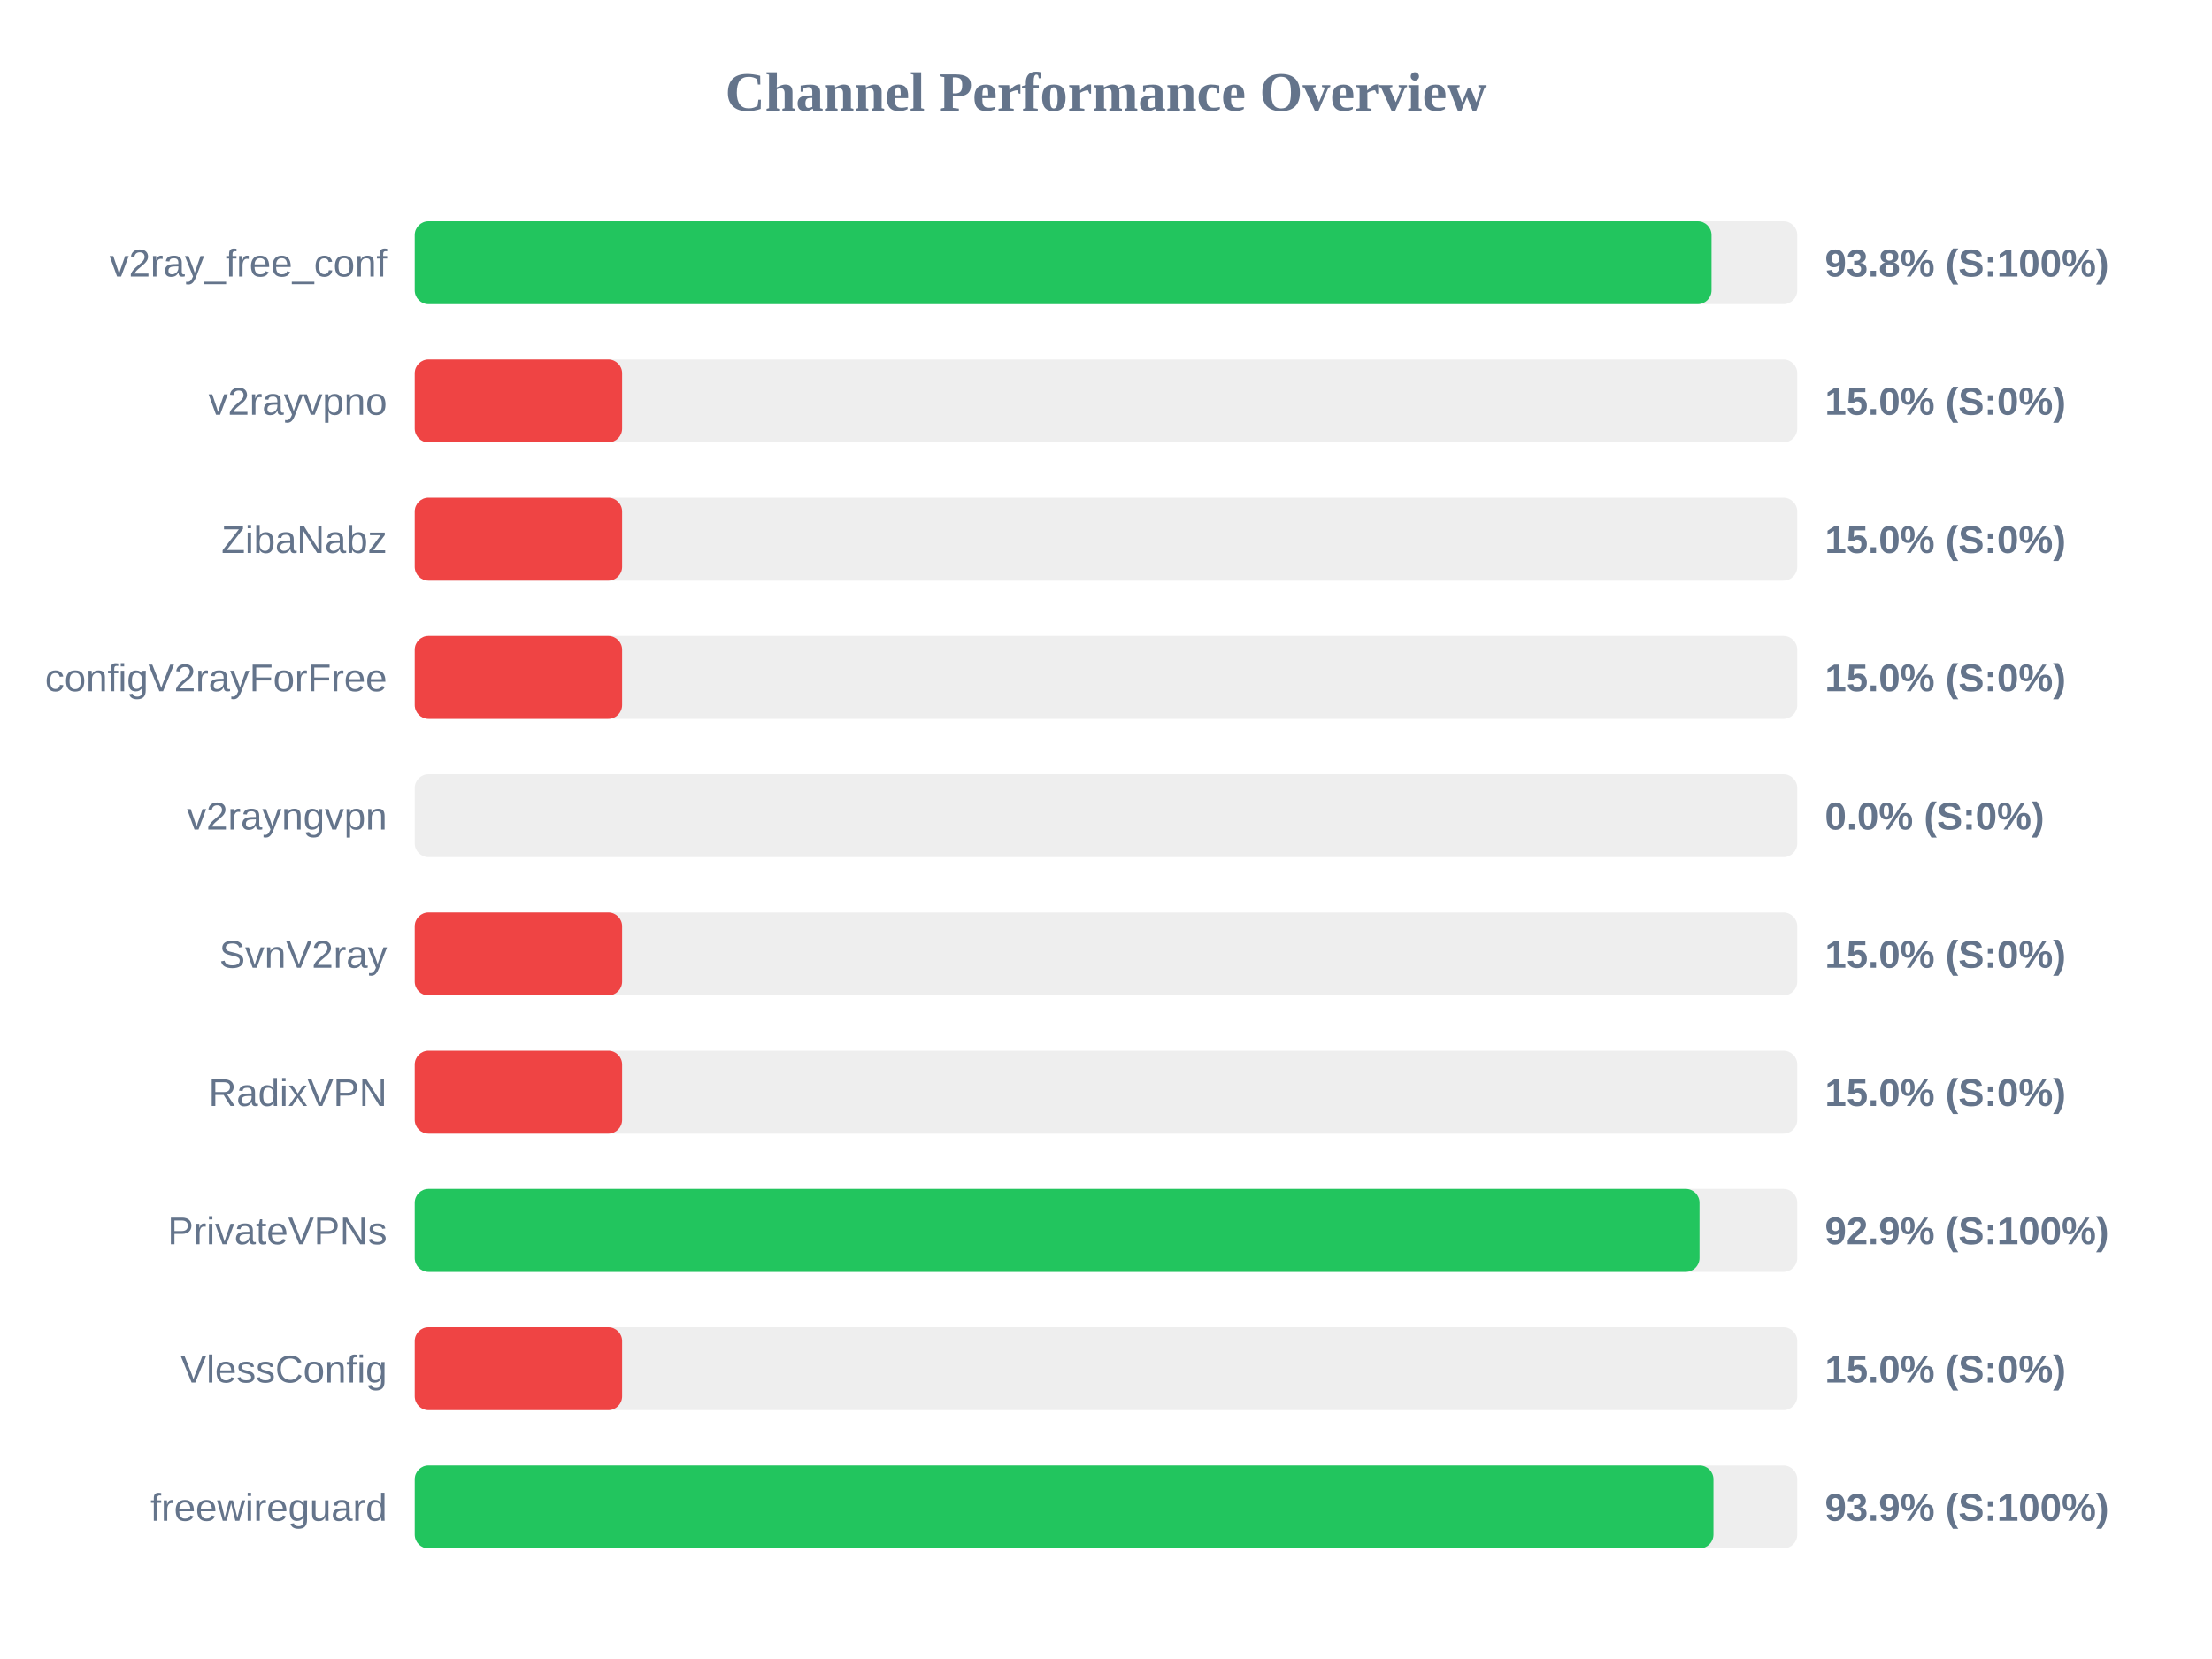
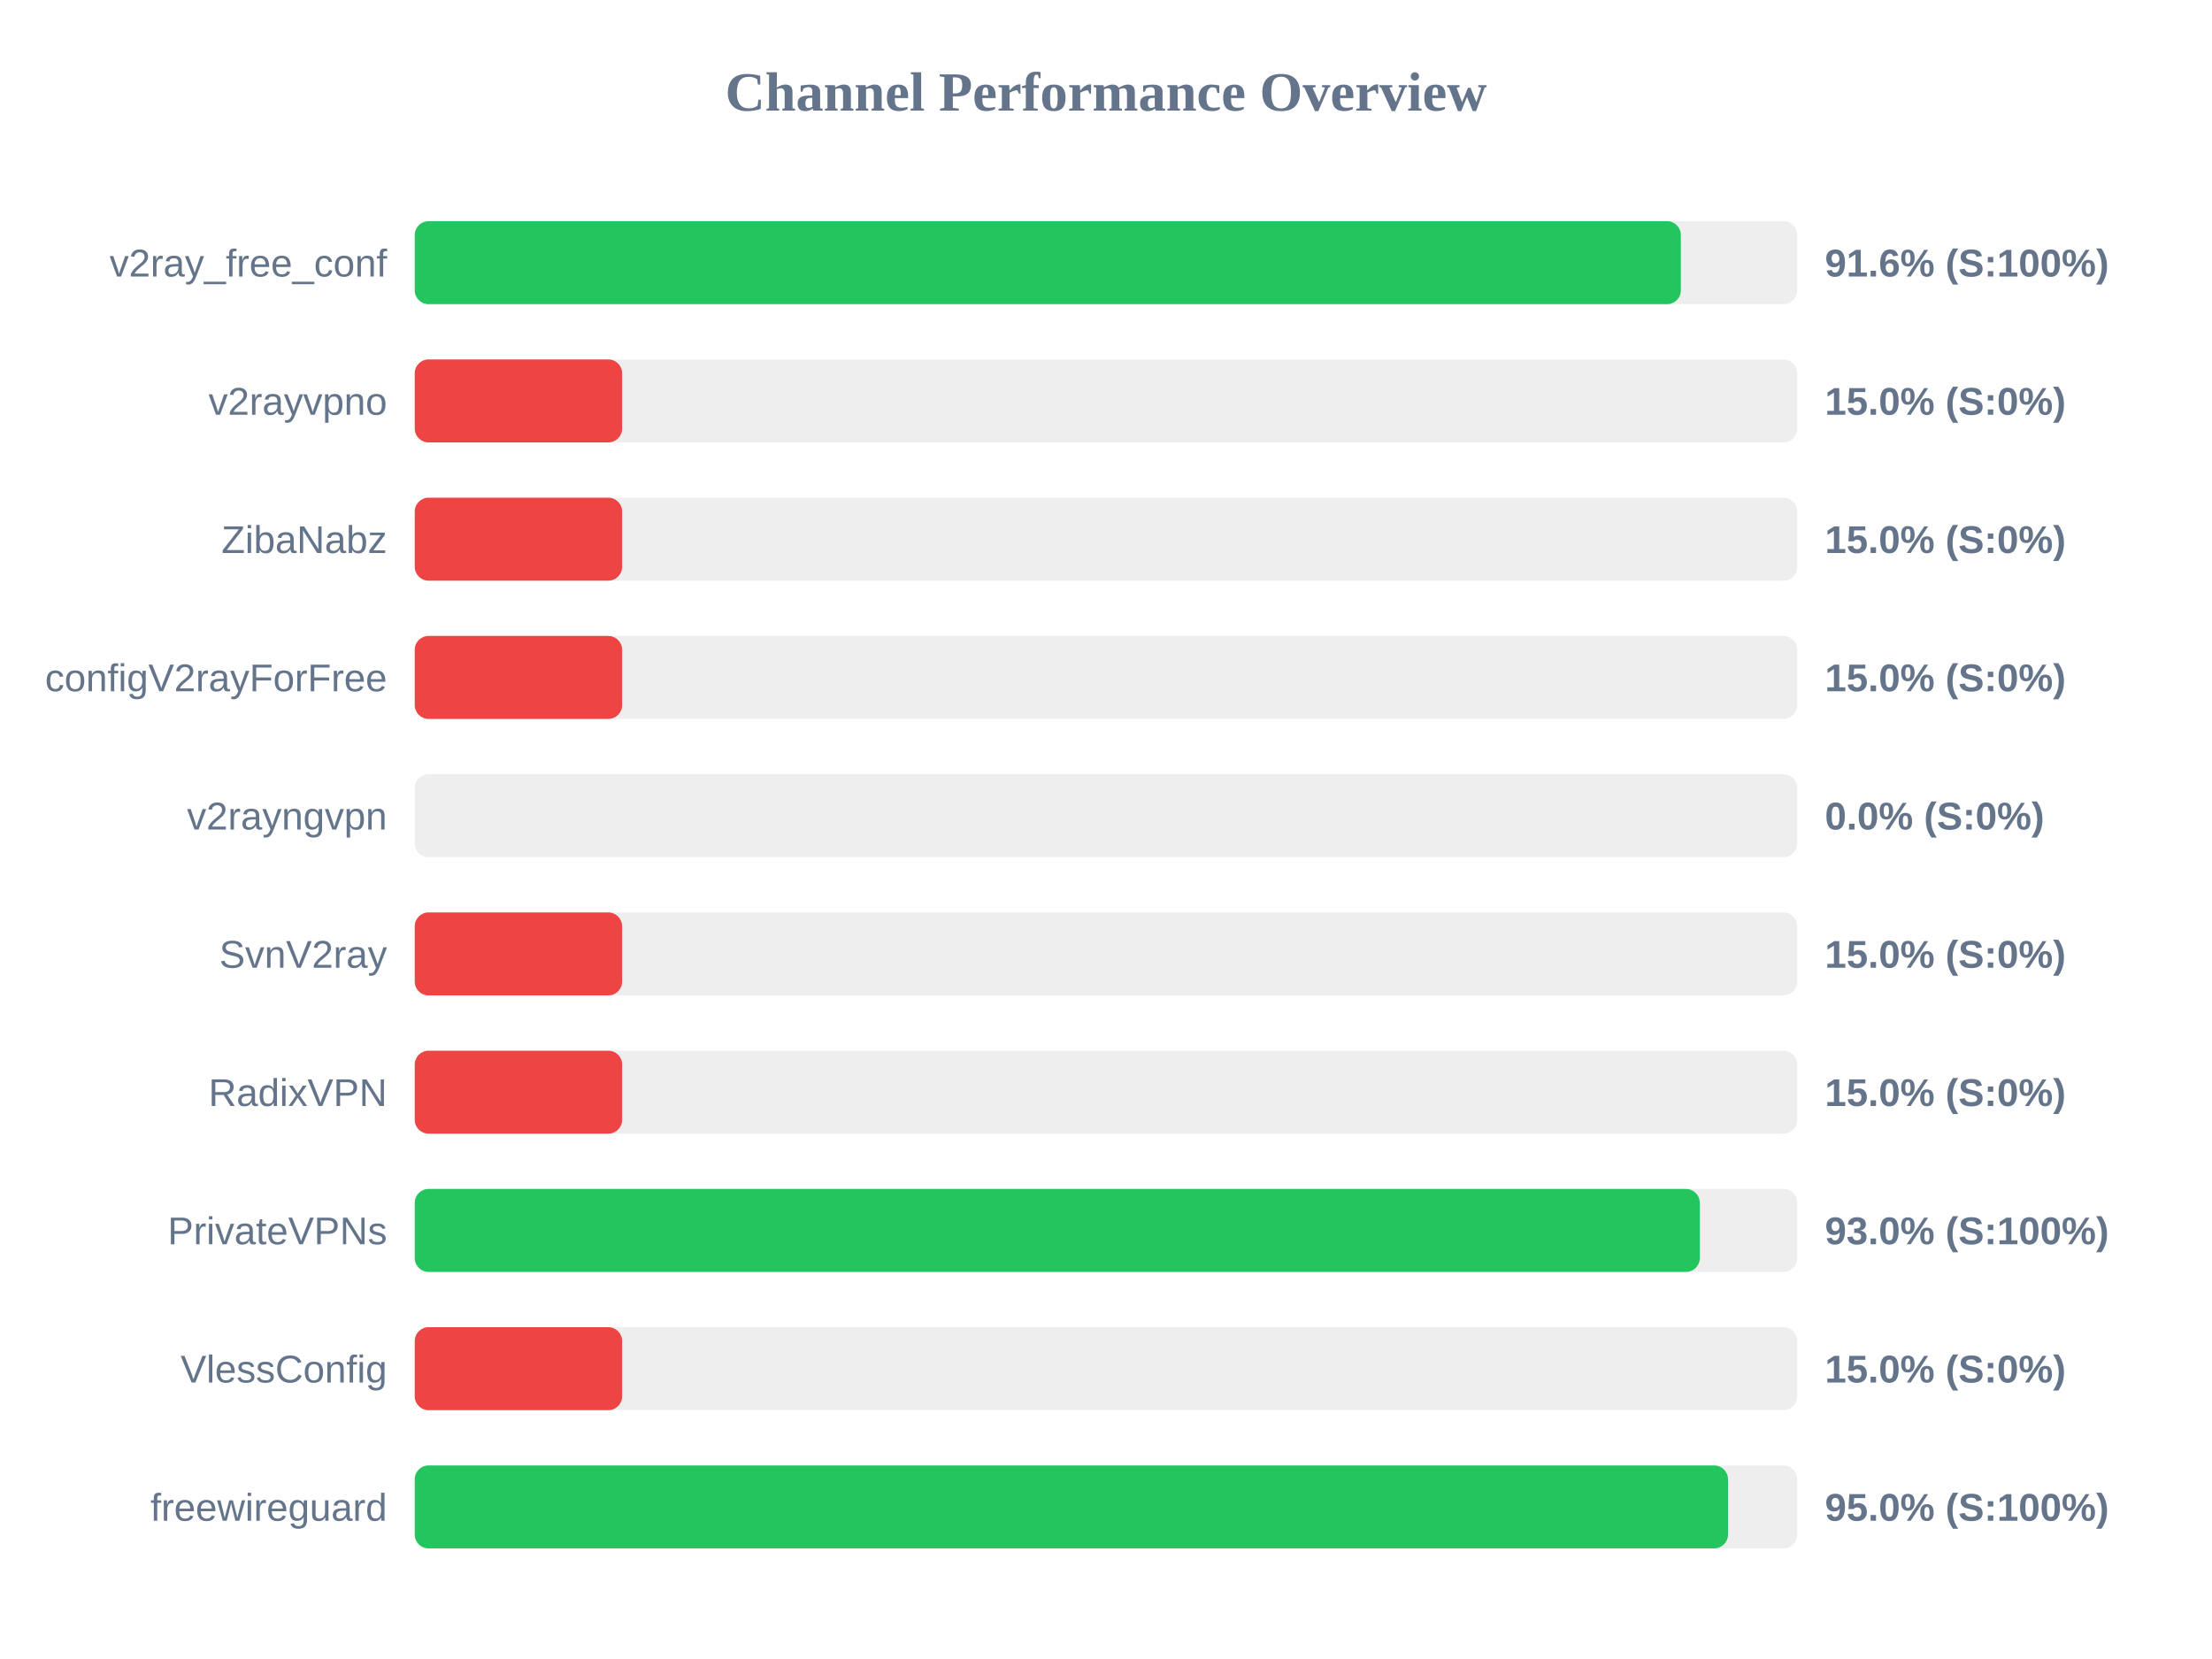
<svg xmlns="http://www.w3.org/2000/svg" width="800" height="600" version="1.1">
  <style>
        .row { font: 14px Arial; fill: #64748b; }
        .score { font: bold 14px Arial; fill: #64748b; }
    </style>
  <text x="400" y="40" text-anchor="middle" font-size="20px" font-weight="bold" fill="#64748b">Channel Performance Overview</text>
  <rect x="150" y="80" width="500" height="30" fill="#eee" rx="5" />
-   <rect x="150" y="80" width="469.0" height="30" fill="#22c55e" rx="5" />
+   <rect x="150" y="80" width="457.9" height="30" fill="#22c55e" rx="5" />
  <text x="140" y="100" text-anchor="end" class="row">v2ray_free_conf</text>
-   <text x="660" y="100" text-anchor="start" class="score">93.8% (S:100%)</text>
+   <text x="660" y="100" text-anchor="start" class="score">91.6% (S:100%)</text>
  <rect x="150" y="130" width="500" height="30" fill="#eee" rx="5" />
  <rect x="150" y="130" width="75.0" height="30" fill="#ef4444" rx="5" />
  <text x="140" y="150" text-anchor="end" class="row">v2rayvpno</text>
  <text x="660" y="150" text-anchor="start" class="score">15.0% (S:0%)</text>
  <rect x="150" y="180" width="500" height="30" fill="#eee" rx="5" />
  <rect x="150" y="180" width="75.0" height="30" fill="#ef4444" rx="5" />
  <text x="140" y="200" text-anchor="end" class="row">ZibaNabz</text>
  <text x="660" y="200" text-anchor="start" class="score">15.0% (S:0%)</text>
  <rect x="150" y="230" width="500" height="30" fill="#eee" rx="5" />
  <rect x="150" y="230" width="75.0" height="30" fill="#ef4444" rx="5" />
  <text x="140" y="250" text-anchor="end" class="row">configV2rayForFree</text>
  <text x="660" y="250" text-anchor="start" class="score">15.0% (S:0%)</text>
  <rect x="150" y="280" width="500" height="30" fill="#eee" rx="5" />
  <rect x="150" y="280" width="0.0" height="30" fill="#ef4444" rx="5" />
  <text x="140" y="300" text-anchor="end" class="row">v2rayngvpn</text>
  <text x="660" y="300" text-anchor="start" class="score">0.0% (S:0%)</text>
  <rect x="150" y="330" width="500" height="30" fill="#eee" rx="5" />
  <rect x="150" y="330" width="75.0" height="30" fill="#ef4444" rx="5" />
  <text x="140" y="350" text-anchor="end" class="row">SvnV2ray</text>
  <text x="660" y="350" text-anchor="start" class="score">15.0% (S:0%)</text>
  <rect x="150" y="380" width="500" height="30" fill="#eee" rx="5" />
  <rect x="150" y="380" width="75.0" height="30" fill="#ef4444" rx="5" />
  <text x="140" y="400" text-anchor="end" class="row">RadixVPN</text>
  <text x="660" y="400" text-anchor="start" class="score">15.0% (S:0%)</text>
  <rect x="150" y="430" width="500" height="30" fill="#eee" rx="5" />
-   <rect x="150" y="430" width="464.65" height="30" fill="#22c55e" rx="5" />
+   <rect x="150" y="430" width="464.75" height="30" fill="#22c55e" rx="5" />
  <text x="140" y="450" text-anchor="end" class="row">PrivateVPNs</text>
-   <text x="660" y="450" text-anchor="start" class="score">92.9% (S:100%)</text>
+   <text x="660" y="450" text-anchor="start" class="score">93.0% (S:100%)</text>
  <rect x="150" y="480" width="500" height="30" fill="#eee" rx="5" />
  <rect x="150" y="480" width="75.0" height="30" fill="#ef4444" rx="5" />
  <text x="140" y="500" text-anchor="end" class="row">VlessConfig</text>
  <text x="660" y="500" text-anchor="start" class="score">15.0% (S:0%)</text>
  <rect x="150" y="530" width="500" height="30" fill="#eee" rx="5" />
-   <rect x="150" y="530" width="469.7" height="30" fill="#22c55e" rx="5" />
+   <rect x="150" y="530" width="474.95" height="30" fill="#22c55e" rx="5" />
  <text x="140" y="550" text-anchor="end" class="row">freewireguard</text>
-   <text x="660" y="550" text-anchor="start" class="score">93.9% (S:100%)</text>
+   <text x="660" y="550" text-anchor="start" class="score">95.0% (S:100%)</text>
</svg>
